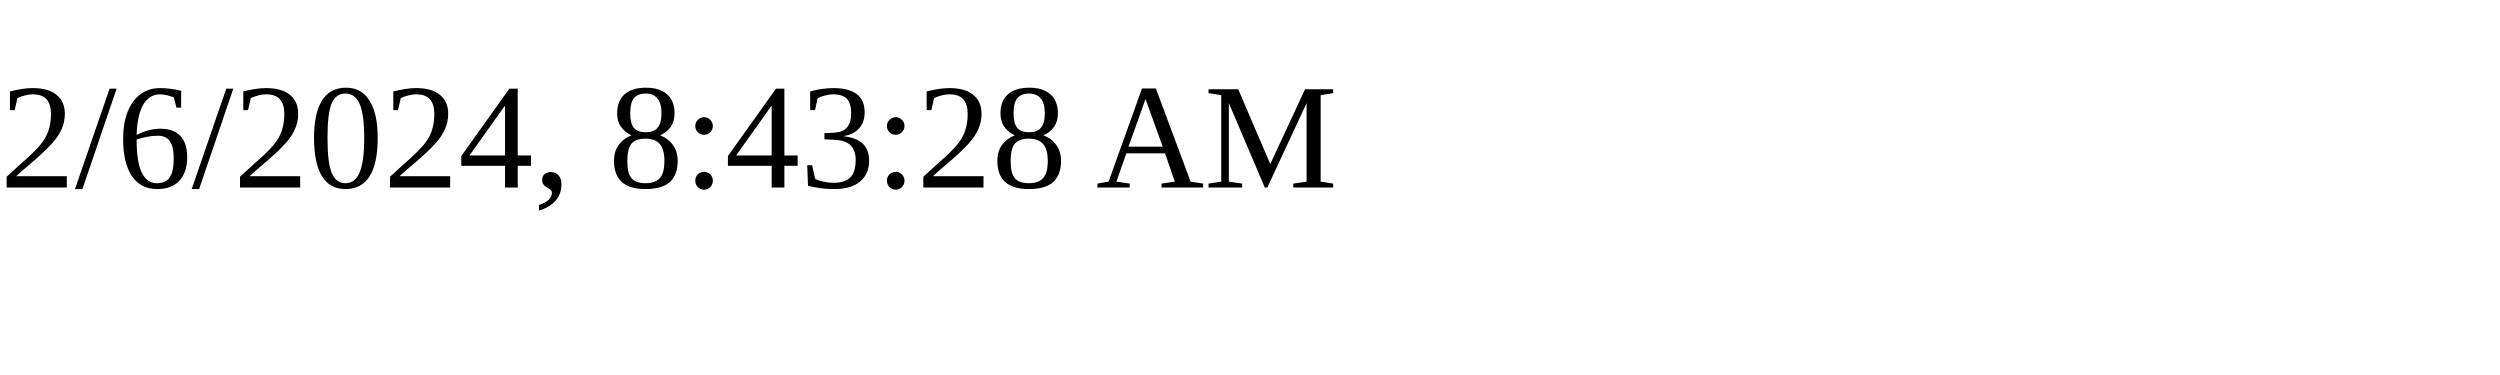
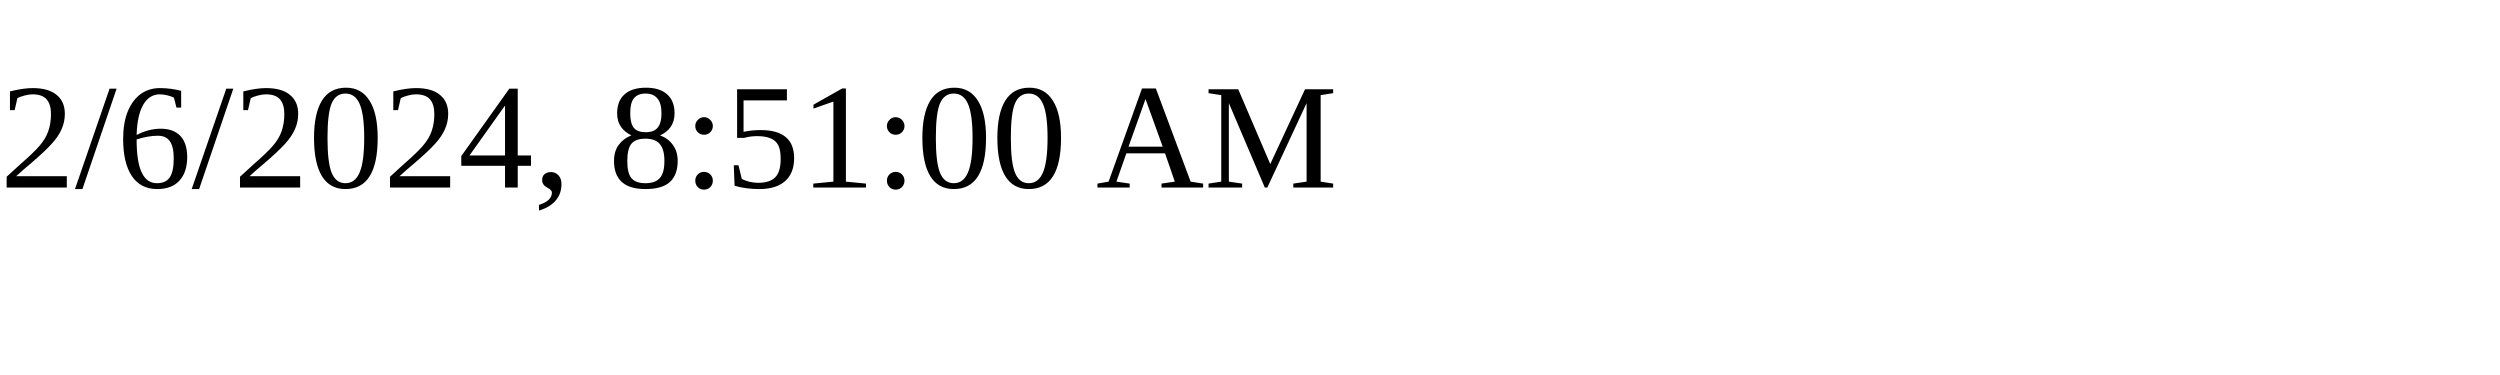
<svg xmlns="http://www.w3.org/2000/svg" height="30" width="200">
-   <text x="0" y="15">2/6/2024, 8:43:28 AM</text>
+   <text x="0" y="15">2/6/2024, 8:51:00 AM</text>
</svg>
